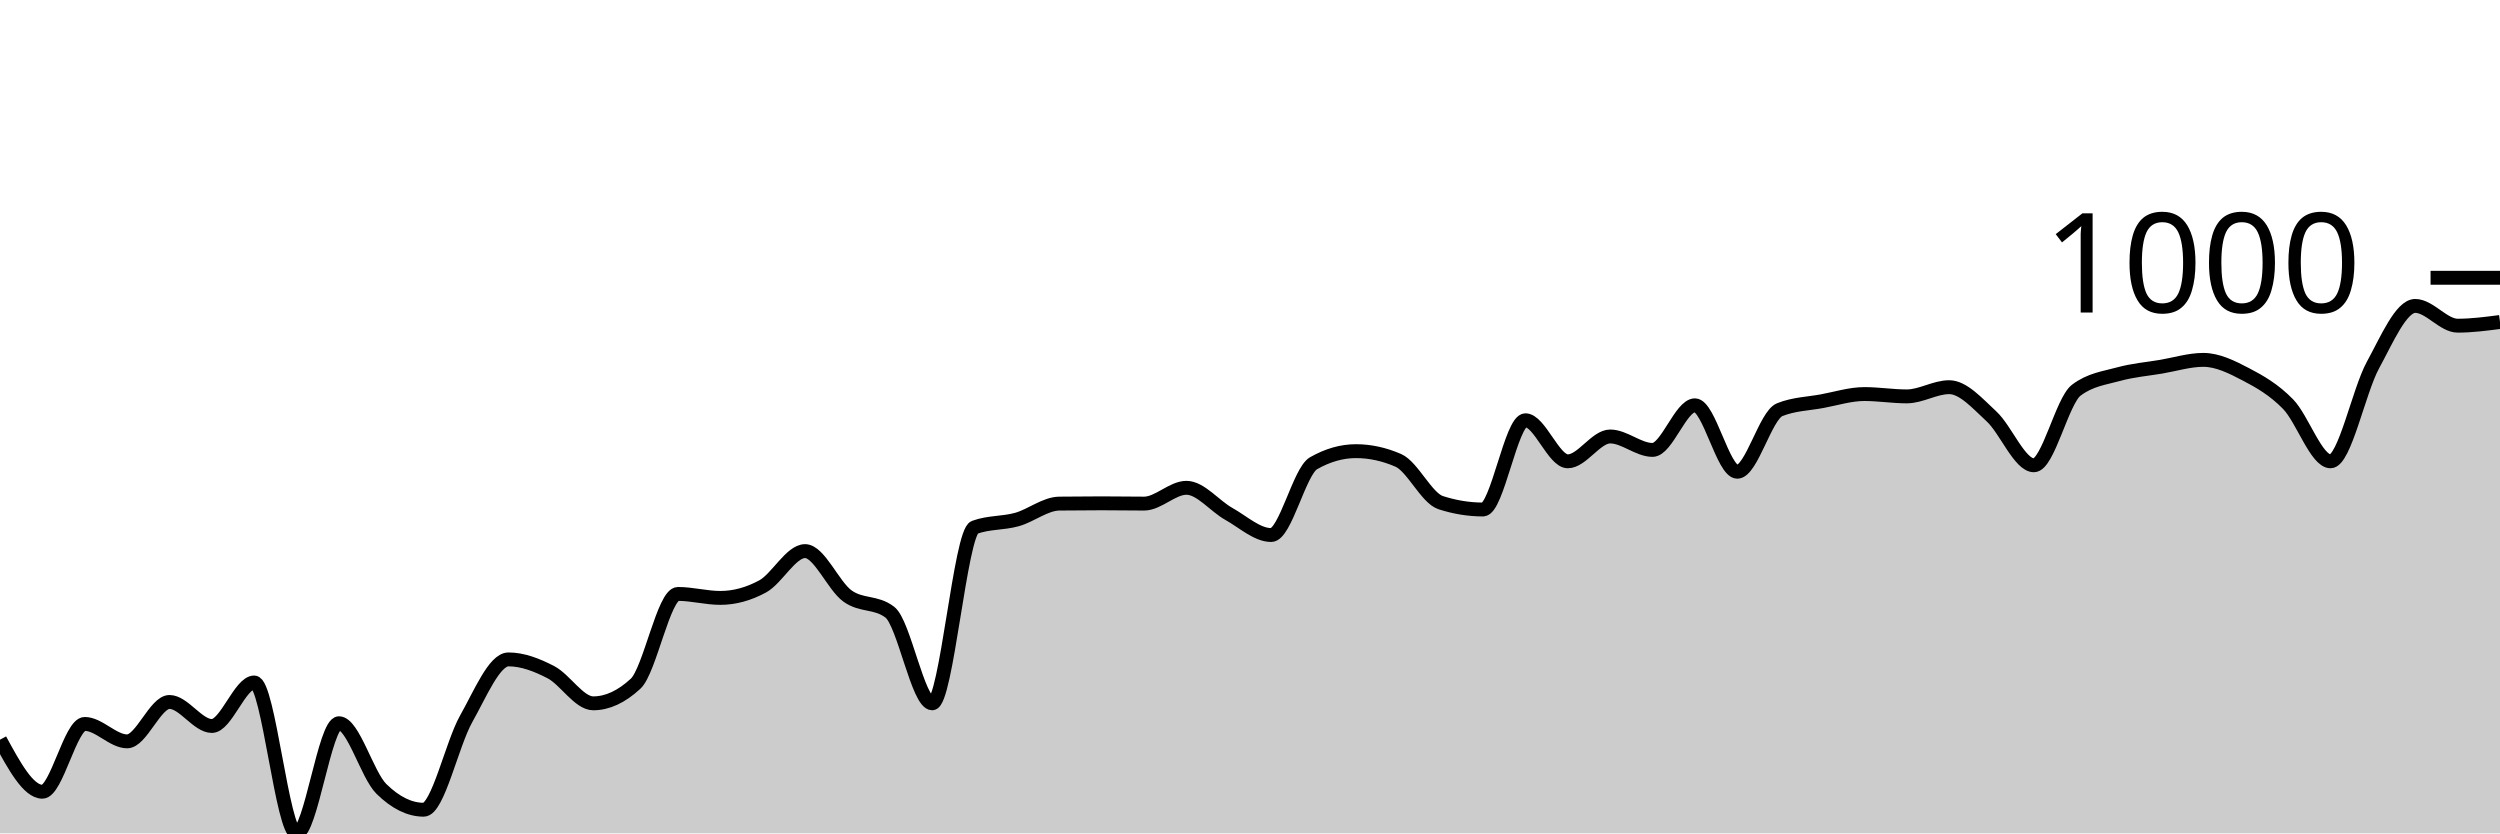
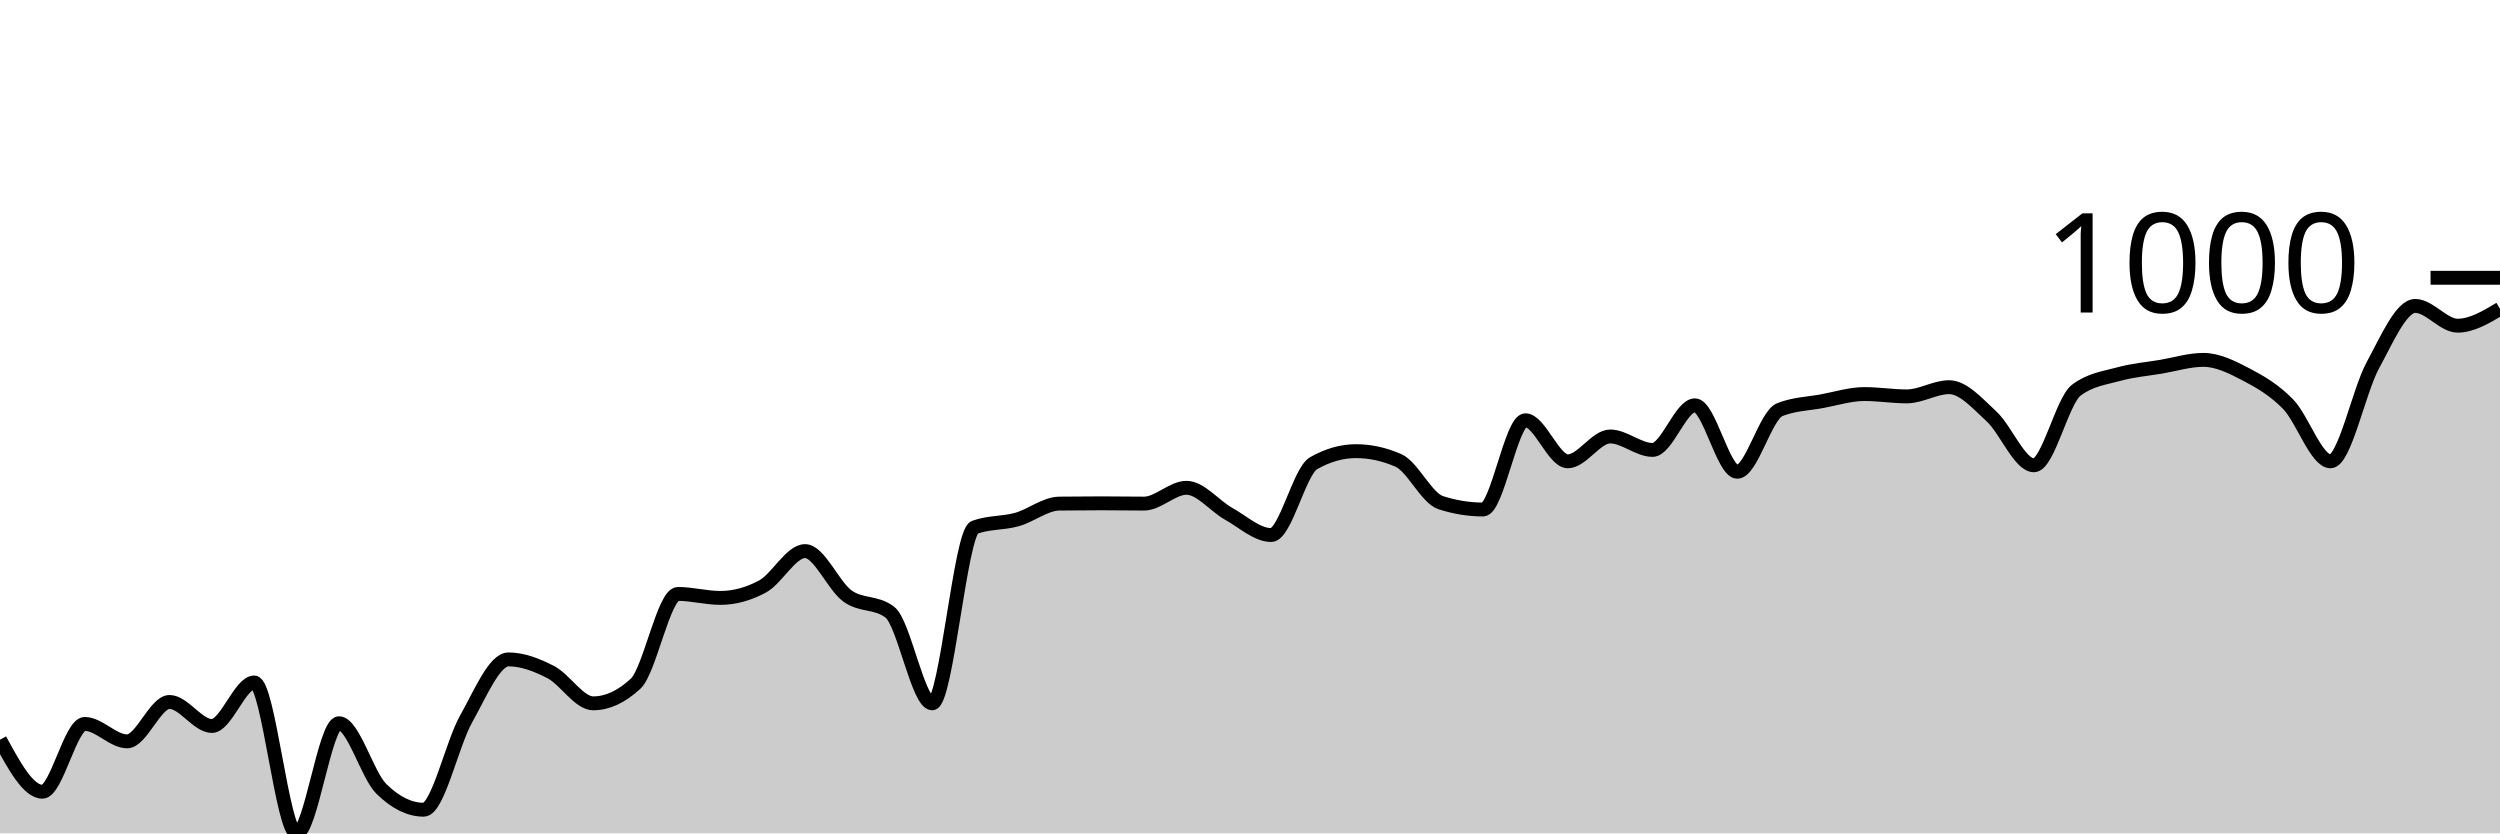
<svg xmlns="http://www.w3.org/2000/svg" viewBox="0 0 180 60">
  <g transform="translate(0,20)">
-     <path class="area" fill="rgba(0, 0, 0, 0.2)" d="M0,33.259C1.017,35.132,2.034,37.005,3.051,37.005C4.068,37.005,5.085,32.123,6.102,32.123C7.119,32.123,8.136,33.378,9.153,33.378C10.169,33.378,11.186,30.541,12.203,30.541C13.22,30.541,14.237,32.271,15.254,32.271C16.271,32.271,17.288,29.138,18.305,29.138C19.322,29.138,20.339,40,21.356,40C22.373,40,23.39,32.073,24.407,32.073C25.424,32.073,26.441,35.796,27.458,36.798C28.475,37.799,29.492,38.3,30.508,38.3C31.525,38.3,32.542,33.571,33.559,31.767C34.576,29.963,35.593,27.477,36.61,27.477C37.627,27.477,38.644,27.869,39.661,28.396C40.678,28.923,41.695,30.64,42.712,30.64C43.729,30.64,44.746,30.169,45.763,29.227C46.78,28.284,47.797,22.763,48.814,22.763C49.831,22.763,50.847,23.049,51.864,23.049C52.881,23.049,53.898,22.772,54.915,22.219C55.932,21.665,56.949,19.679,57.966,19.679C58.983,19.679,60,22.178,61.017,22.911C62.034,23.644,63.051,23.3,64.068,24.077C65.085,24.855,66.102,30.64,67.119,30.64C68.136,30.64,69.153,18.344,70.169,17.969C71.186,17.593,72.203,17.69,73.22,17.405C74.237,17.121,75.254,16.272,76.271,16.259C77.288,16.246,78.305,16.239,79.322,16.239C80.339,16.239,81.356,16.259,82.373,16.259C83.39,16.259,84.407,15.122,85.424,15.122C86.441,15.122,87.458,16.434,88.475,17C89.492,17.567,90.508,18.522,91.525,18.522C92.542,18.522,93.559,13.933,94.576,13.353C95.593,12.773,96.61,12.483,97.627,12.483C98.644,12.483,99.661,12.704,100.678,13.146C101.695,13.587,102.712,15.86,103.729,16.19C104.746,16.519,105.763,16.684,106.78,16.684C107.797,16.684,108.814,10.259,109.831,10.259C110.847,10.259,111.864,13.215,112.881,13.215C113.898,13.215,114.915,11.426,115.932,11.426C116.949,11.426,117.966,12.394,118.983,12.394C120,12.394,121.017,9.182,122.034,9.182C123.051,9.182,124.068,13.966,125.085,13.966C126.102,13.966,127.119,9.907,128.136,9.498C129.153,9.09,130.169,9.073,131.186,8.886C132.203,8.698,133.22,8.372,134.237,8.372C135.254,8.372,136.271,8.54,137.288,8.54C138.305,8.54,139.322,7.877,140.339,7.877C141.356,7.877,142.373,9.045,143.39,9.983C144.407,10.92,145.424,13.501,146.441,13.501C147.458,13.501,148.475,8.866,149.492,8.095C150.508,7.324,151.525,7.22,152.542,6.938C153.559,6.657,154.576,6.576,155.593,6.405C156.61,6.233,157.627,5.911,158.644,5.911C159.661,5.911,160.678,6.416,161.695,6.948C162.712,7.48,163.729,8.059,164.746,9.103C165.763,10.147,166.78,13.215,167.797,13.215C168.814,13.215,169.831,8.161,170.847,6.296C171.864,4.431,172.881,2.026,173.898,2.026C174.915,2.026,175.932,3.449,176.949,3.449C177.966,3.449,178.983,3.316,180,3.183L180,40C178.983,40,177.966,40,176.949,40C175.932,40,174.915,40,173.898,40C172.881,40,171.864,40,170.847,40C169.831,40,168.814,40,167.797,40C166.78,40,165.763,40,164.746,40C163.729,40,162.712,40,161.695,40C160.678,40,159.661,40,158.644,40C157.627,40,156.61,40,155.593,40C154.576,40,153.559,40,152.542,40C151.525,40,150.508,40,149.492,40C148.475,40,147.458,40,146.441,40C145.424,40,144.407,40,143.39,40C142.373,40,141.356,40,140.339,40C139.322,40,138.305,40,137.288,40C136.271,40,135.254,40,134.237,40C133.22,40,132.203,40,131.186,40C130.169,40,129.153,40,128.136,40C127.119,40,126.102,40,125.085,40C124.068,40,123.051,40,122.034,40C121.017,40,120,40,118.983,40C117.966,40,116.949,40,115.932,40C114.915,40,113.898,40,112.881,40C111.864,40,110.847,40,109.831,40C108.814,40,107.797,40,106.78,40C105.763,40,104.746,40,103.729,40C102.712,40,101.695,40,100.678,40C99.661,40,98.644,40,97.627,40C96.61,40,95.593,40,94.576,40C93.559,40,92.542,40,91.525,40C90.508,40,89.492,40,88.475,40C87.458,40,86.441,40,85.424,40C84.407,40,83.39,40,82.373,40C81.356,40,80.339,40,79.322,40C78.305,40,77.288,40,76.271,40C75.254,40,74.237,40,73.22,40C72.203,40,71.186,40,70.169,40C69.153,40,68.136,40,67.119,40C66.102,40,65.085,40,64.068,40C63.051,40,62.034,40,61.017,40C60,40,58.983,40,57.966,40C56.949,40,55.932,40,54.915,40C53.898,40,52.881,40,51.864,40C50.847,40,49.831,40,48.814,40C47.797,40,46.78,40,45.763,40C44.746,40,43.729,40,42.712,40C41.695,40,40.678,40,39.661,40C38.644,40,37.627,40,36.61,40C35.593,40,34.576,40,33.559,40C32.542,40,31.525,40,30.508,40C29.492,40,28.475,40,27.458,40C26.441,40,25.424,40,24.407,40C23.39,40,22.373,40,21.356,40C20.339,40,19.322,40,18.305,40C17.288,40,16.271,40,15.254,40C14.237,40,13.22,40,12.203,40C11.186,40,10.169,40,9.153,40C8.136,40,7.119,40,6.102,40C5.085,40,4.068,40,3.051,40C2.034,40,1.017,40,0,40Z" />
-     <path class="line" stroke="black" fill="none" d="M0,33.259C1.017,35.132,2.034,37.005,3.051,37.005C4.068,37.005,5.085,32.123,6.102,32.123C7.119,32.123,8.136,33.378,9.153,33.378C10.169,33.378,11.186,30.541,12.203,30.541C13.22,30.541,14.237,32.271,15.254,32.271C16.271,32.271,17.288,29.138,18.305,29.138C19.322,29.138,20.339,40,21.356,40C22.373,40,23.39,32.073,24.407,32.073C25.424,32.073,26.441,35.796,27.458,36.798C28.475,37.799,29.492,38.3,30.508,38.3C31.525,38.3,32.542,33.571,33.559,31.767C34.576,29.963,35.593,27.477,36.61,27.477C37.627,27.477,38.644,27.869,39.661,28.396C40.678,28.923,41.695,30.64,42.712,30.64C43.729,30.64,44.746,30.169,45.763,29.227C46.78,28.284,47.797,22.763,48.814,22.763C49.831,22.763,50.847,23.049,51.864,23.049C52.881,23.049,53.898,22.772,54.915,22.219C55.932,21.665,56.949,19.679,57.966,19.679C58.983,19.679,60,22.178,61.017,22.911C62.034,23.644,63.051,23.3,64.068,24.077C65.085,24.855,66.102,30.64,67.119,30.64C68.136,30.64,69.153,18.344,70.169,17.969C71.186,17.593,72.203,17.69,73.22,17.405C74.237,17.121,75.254,16.272,76.271,16.259C77.288,16.246,78.305,16.239,79.322,16.239C80.339,16.239,81.356,16.259,82.373,16.259C83.39,16.259,84.407,15.122,85.424,15.122C86.441,15.122,87.458,16.434,88.475,17C89.492,17.567,90.508,18.522,91.525,18.522C92.542,18.522,93.559,13.933,94.576,13.353C95.593,12.773,96.61,12.483,97.627,12.483C98.644,12.483,99.661,12.704,100.678,13.146C101.695,13.587,102.712,15.86,103.729,16.19C104.746,16.519,105.763,16.684,106.78,16.684C107.797,16.684,108.814,10.259,109.831,10.259C110.847,10.259,111.864,13.215,112.881,13.215C113.898,13.215,114.915,11.426,115.932,11.426C116.949,11.426,117.966,12.394,118.983,12.394C120,12.394,121.017,9.182,122.034,9.182C123.051,9.182,124.068,13.966,125.085,13.966C126.102,13.966,127.119,9.907,128.136,9.498C129.153,9.09,130.169,9.073,131.186,8.886C132.203,8.698,133.22,8.372,134.237,8.372C135.254,8.372,136.271,8.54,137.288,8.54C138.305,8.54,139.322,7.877,140.339,7.877C141.356,7.877,142.373,9.045,143.39,9.983C144.407,10.92,145.424,13.501,146.441,13.501C147.458,13.501,148.475,8.866,149.492,8.095C150.508,7.324,151.525,7.22,152.542,6.938C153.559,6.657,154.576,6.576,155.593,6.405C156.61,6.233,157.627,5.911,158.644,5.911C159.661,5.911,160.678,6.416,161.695,6.948C162.712,7.48,163.729,8.059,164.746,9.103C165.763,10.147,166.78,13.215,167.797,13.215C168.814,13.215,169.831,8.161,170.847,6.296C171.864,4.431,172.881,2.026,173.898,2.026C174.915,2.026,175.932,3.449,176.949,3.449C177.966,3.449,178.983,3.316,180,3.183" />
+     <path class="area" fill="rgba(0, 0, 0, 0.2)" d="M0,33.259C1.017,35.132,2.034,37.005,3.051,37.005C4.068,37.005,5.085,32.123,6.102,32.123C7.119,32.123,8.136,33.378,9.153,33.378C10.169,33.378,11.186,30.541,12.203,30.541C13.22,30.541,14.237,32.271,15.254,32.271C16.271,32.271,17.288,29.138,18.305,29.138C19.322,29.138,20.339,40,21.356,40C22.373,40,23.39,32.073,24.407,32.073C25.424,32.073,26.441,35.796,27.458,36.798C28.475,37.799,29.492,38.3,30.508,38.3C31.525,38.3,32.542,33.571,33.559,31.767C34.576,29.963,35.593,27.477,36.61,27.477C37.627,27.477,38.644,27.869,39.661,28.396C40.678,28.923,41.695,30.64,42.712,30.64C43.729,30.64,44.746,30.169,45.763,29.227C46.78,28.284,47.797,22.763,48.814,22.763C49.831,22.763,50.847,23.049,51.864,23.049C52.881,23.049,53.898,22.772,54.915,22.219C55.932,21.665,56.949,19.679,57.966,19.679C58.983,19.679,60,22.178,61.017,22.911C62.034,23.644,63.051,23.3,64.068,24.077C65.085,24.855,66.102,30.64,67.119,30.64C68.136,30.64,69.153,18.344,70.169,17.969C71.186,17.593,72.203,17.69,73.22,17.405C74.237,17.121,75.254,16.272,76.271,16.259C77.288,16.246,78.305,16.239,79.322,16.239C80.339,16.239,81.356,16.259,82.373,16.259C83.39,16.259,84.407,15.122,85.424,15.122C86.441,15.122,87.458,16.434,88.475,17C89.492,17.567,90.508,18.522,91.525,18.522C92.542,18.522,93.559,13.933,94.576,13.353C95.593,12.773,96.61,12.483,97.627,12.483C98.644,12.483,99.661,12.704,100.678,13.146C101.695,13.587,102.712,15.86,103.729,16.19C104.746,16.519,105.763,16.684,106.78,16.684C107.797,16.684,108.814,10.259,109.831,10.259C110.847,10.259,111.864,13.215,112.881,13.215C113.898,13.215,114.915,11.426,115.932,11.426C116.949,11.426,117.966,12.394,118.983,12.394C120,12.394,121.017,9.182,122.034,9.182C123.051,9.182,124.068,13.966,125.085,13.966C126.102,13.966,127.119,9.907,128.136,9.498C129.153,9.09,130.169,9.073,131.186,8.886C132.203,8.698,133.22,8.372,134.237,8.372C135.254,8.372,136.271,8.54,137.288,8.54C138.305,8.54,139.322,7.877,140.339,7.877C141.356,7.877,142.373,9.045,143.39,9.983C144.407,10.92,145.424,13.501,146.441,13.501C147.458,13.501,148.475,8.866,149.492,8.095C150.508,7.324,151.525,7.22,152.542,6.938C153.559,6.657,154.576,6.576,155.593,6.405C156.61,6.233,157.627,5.911,158.644,5.911C159.661,5.911,160.678,6.416,161.695,6.948C162.712,7.48,163.729,8.059,164.746,9.103C165.763,10.147,166.78,13.215,167.797,13.215C168.814,13.215,169.831,8.161,170.847,6.296C171.864,4.431,172.881,2.026,173.898,2.026C174.915,2.026,175.932,3.449,176.949,3.449C177.966,3.449,178.983,2.842,180,2.234L180,40C178.983,40,177.966,40,176.949,40C175.932,40,174.915,40,173.898,40C172.881,40,171.864,40,170.847,40C169.831,40,168.814,40,167.797,40C166.78,40,165.763,40,164.746,40C163.729,40,162.712,40,161.695,40C160.678,40,159.661,40,158.644,40C157.627,40,156.61,40,155.593,40C154.576,40,153.559,40,152.542,40C151.525,40,150.508,40,149.492,40C148.475,40,147.458,40,146.441,40C145.424,40,144.407,40,143.39,40C142.373,40,141.356,40,140.339,40C139.322,40,138.305,40,137.288,40C136.271,40,135.254,40,134.237,40C133.22,40,132.203,40,131.186,40C130.169,40,129.153,40,128.136,40C127.119,40,126.102,40,125.085,40C124.068,40,123.051,40,122.034,40C121.017,40,120,40,118.983,40C117.966,40,116.949,40,115.932,40C114.915,40,113.898,40,112.881,40C111.864,40,110.847,40,109.831,40C108.814,40,107.797,40,106.78,40C105.763,40,104.746,40,103.729,40C102.712,40,101.695,40,100.678,40C99.661,40,98.644,40,97.627,40C96.61,40,95.593,40,94.576,40C93.559,40,92.542,40,91.525,40C90.508,40,89.492,40,88.475,40C87.458,40,86.441,40,85.424,40C84.407,40,83.39,40,82.373,40C81.356,40,80.339,40,79.322,40C78.305,40,77.288,40,76.271,40C75.254,40,74.237,40,73.22,40C72.203,40,71.186,40,70.169,40C69.153,40,68.136,40,67.119,40C66.102,40,65.085,40,64.068,40C63.051,40,62.034,40,61.017,40C60,40,58.983,40,57.966,40C56.949,40,55.932,40,54.915,40C53.898,40,52.881,40,51.864,40C50.847,40,49.831,40,48.814,40C47.797,40,46.78,40,45.763,40C44.746,40,43.729,40,42.712,40C41.695,40,40.678,40,39.661,40C38.644,40,37.627,40,36.61,40C35.593,40,34.576,40,33.559,40C32.542,40,31.525,40,30.508,40C29.492,40,28.475,40,27.458,40C26.441,40,25.424,40,24.407,40C23.39,40,22.373,40,21.356,40C20.339,40,19.322,40,18.305,40C17.288,40,16.271,40,15.254,40C14.237,40,13.22,40,12.203,40C11.186,40,10.169,40,9.153,40C8.136,40,7.119,40,6.102,40C5.085,40,4.068,40,3.051,40C2.034,40,1.017,40,0,40Z" />
+     <path class="line" stroke="black" fill="none" d="M0,33.259C1.017,35.132,2.034,37.005,3.051,37.005C4.068,37.005,5.085,32.123,6.102,32.123C7.119,32.123,8.136,33.378,9.153,33.378C10.169,33.378,11.186,30.541,12.203,30.541C13.22,30.541,14.237,32.271,15.254,32.271C16.271,32.271,17.288,29.138,18.305,29.138C19.322,29.138,20.339,40,21.356,40C22.373,40,23.39,32.073,24.407,32.073C25.424,32.073,26.441,35.796,27.458,36.798C28.475,37.799,29.492,38.3,30.508,38.3C31.525,38.3,32.542,33.571,33.559,31.767C34.576,29.963,35.593,27.477,36.61,27.477C37.627,27.477,38.644,27.869,39.661,28.396C40.678,28.923,41.695,30.64,42.712,30.64C43.729,30.64,44.746,30.169,45.763,29.227C46.78,28.284,47.797,22.763,48.814,22.763C49.831,22.763,50.847,23.049,51.864,23.049C52.881,23.049,53.898,22.772,54.915,22.219C55.932,21.665,56.949,19.679,57.966,19.679C58.983,19.679,60,22.178,61.017,22.911C62.034,23.644,63.051,23.3,64.068,24.077C65.085,24.855,66.102,30.64,67.119,30.64C68.136,30.64,69.153,18.344,70.169,17.969C71.186,17.593,72.203,17.69,73.22,17.405C74.237,17.121,75.254,16.272,76.271,16.259C77.288,16.246,78.305,16.239,79.322,16.239C80.339,16.239,81.356,16.259,82.373,16.259C83.39,16.259,84.407,15.122,85.424,15.122C86.441,15.122,87.458,16.434,88.475,17C89.492,17.567,90.508,18.522,91.525,18.522C92.542,18.522,93.559,13.933,94.576,13.353C95.593,12.773,96.61,12.483,97.627,12.483C98.644,12.483,99.661,12.704,100.678,13.146C101.695,13.587,102.712,15.86,103.729,16.19C104.746,16.519,105.763,16.684,106.78,16.684C107.797,16.684,108.814,10.259,109.831,10.259C110.847,10.259,111.864,13.215,112.881,13.215C113.898,13.215,114.915,11.426,115.932,11.426C116.949,11.426,117.966,12.394,118.983,12.394C120,12.394,121.017,9.182,122.034,9.182C123.051,9.182,124.068,13.966,125.085,13.966C126.102,13.966,127.119,9.907,128.136,9.498C129.153,9.09,130.169,9.073,131.186,8.886C132.203,8.698,133.22,8.372,134.237,8.372C135.254,8.372,136.271,8.54,137.288,8.54C138.305,8.54,139.322,7.877,140.339,7.877C141.356,7.877,142.373,9.045,143.39,9.983C144.407,10.92,145.424,13.501,146.441,13.501C147.458,13.501,148.475,8.866,149.492,8.095C150.508,7.324,151.525,7.22,152.542,6.938C153.559,6.657,154.576,6.576,155.593,6.405C156.61,6.233,157.627,5.911,158.644,5.911C159.661,5.911,160.678,6.416,161.695,6.948C162.712,7.48,163.729,8.059,164.746,9.103C165.763,10.147,166.78,13.215,167.797,13.215C168.814,13.215,169.831,8.161,170.847,6.296C171.864,4.431,172.881,2.026,173.898,2.026C174.915,2.026,175.932,3.449,176.949,3.449C177.966,3.449,178.983,2.842,180,2.234" />
    <path class="axis-ceiling" stroke-width="1" stroke="black" fill="none" d="M175,0L180,0" />
    <text class="axis-ceiling-label" font-family="sans-serif" text-anchor="end" font-size="10px" x="170" y="2.5">1000</text>
  </g>
</svg>
